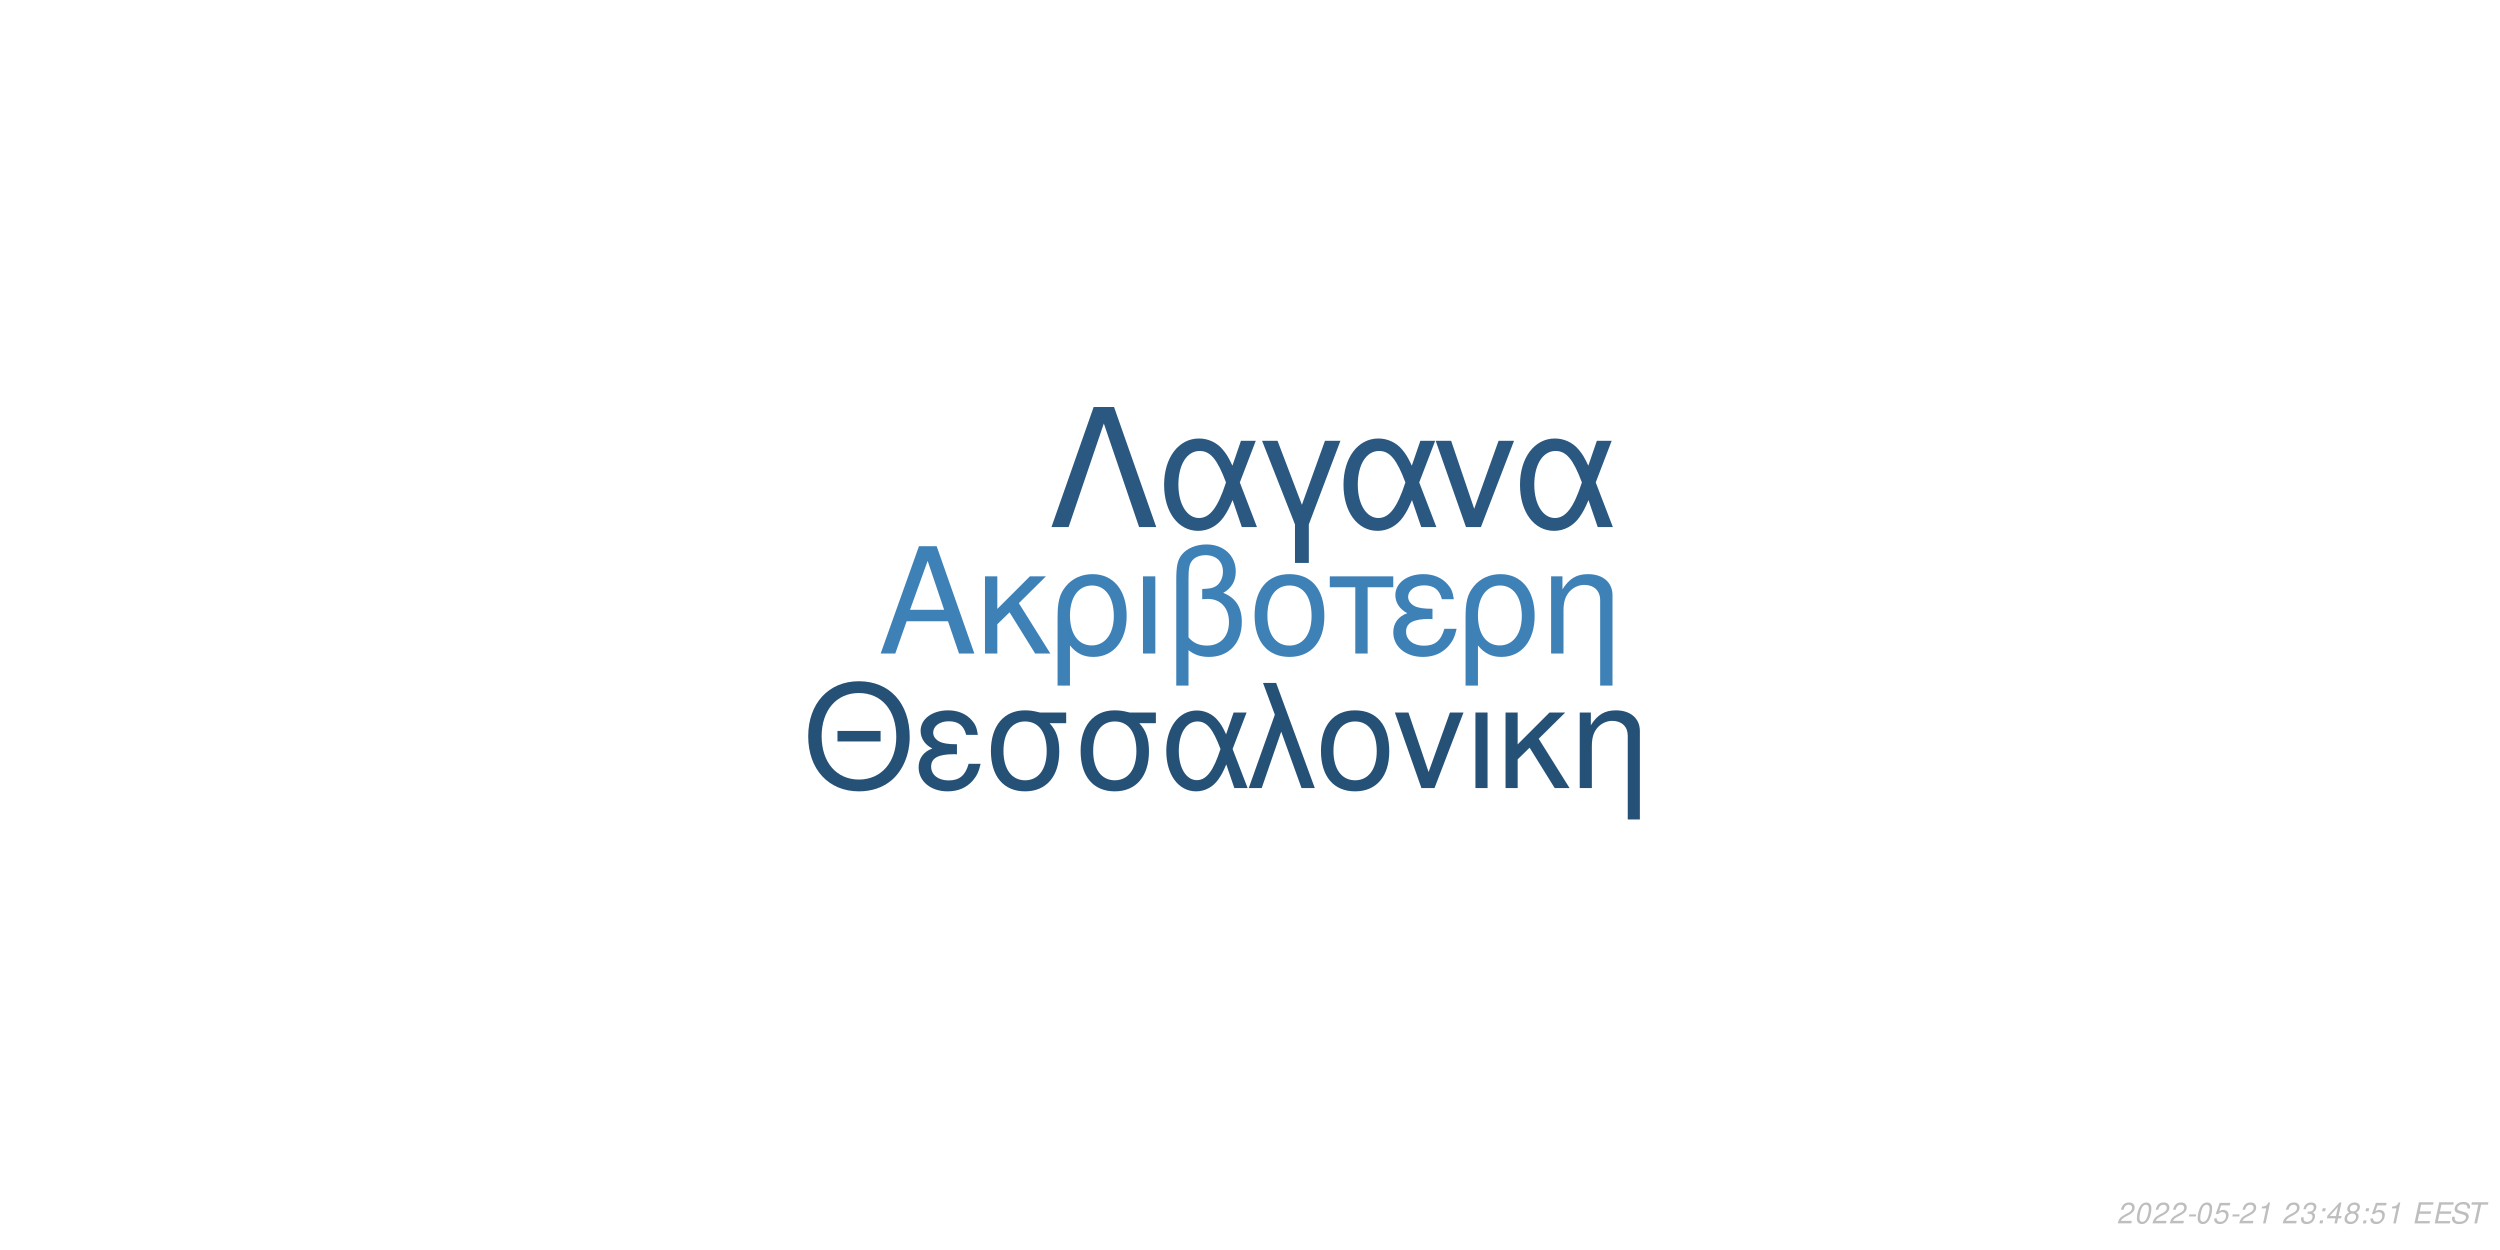
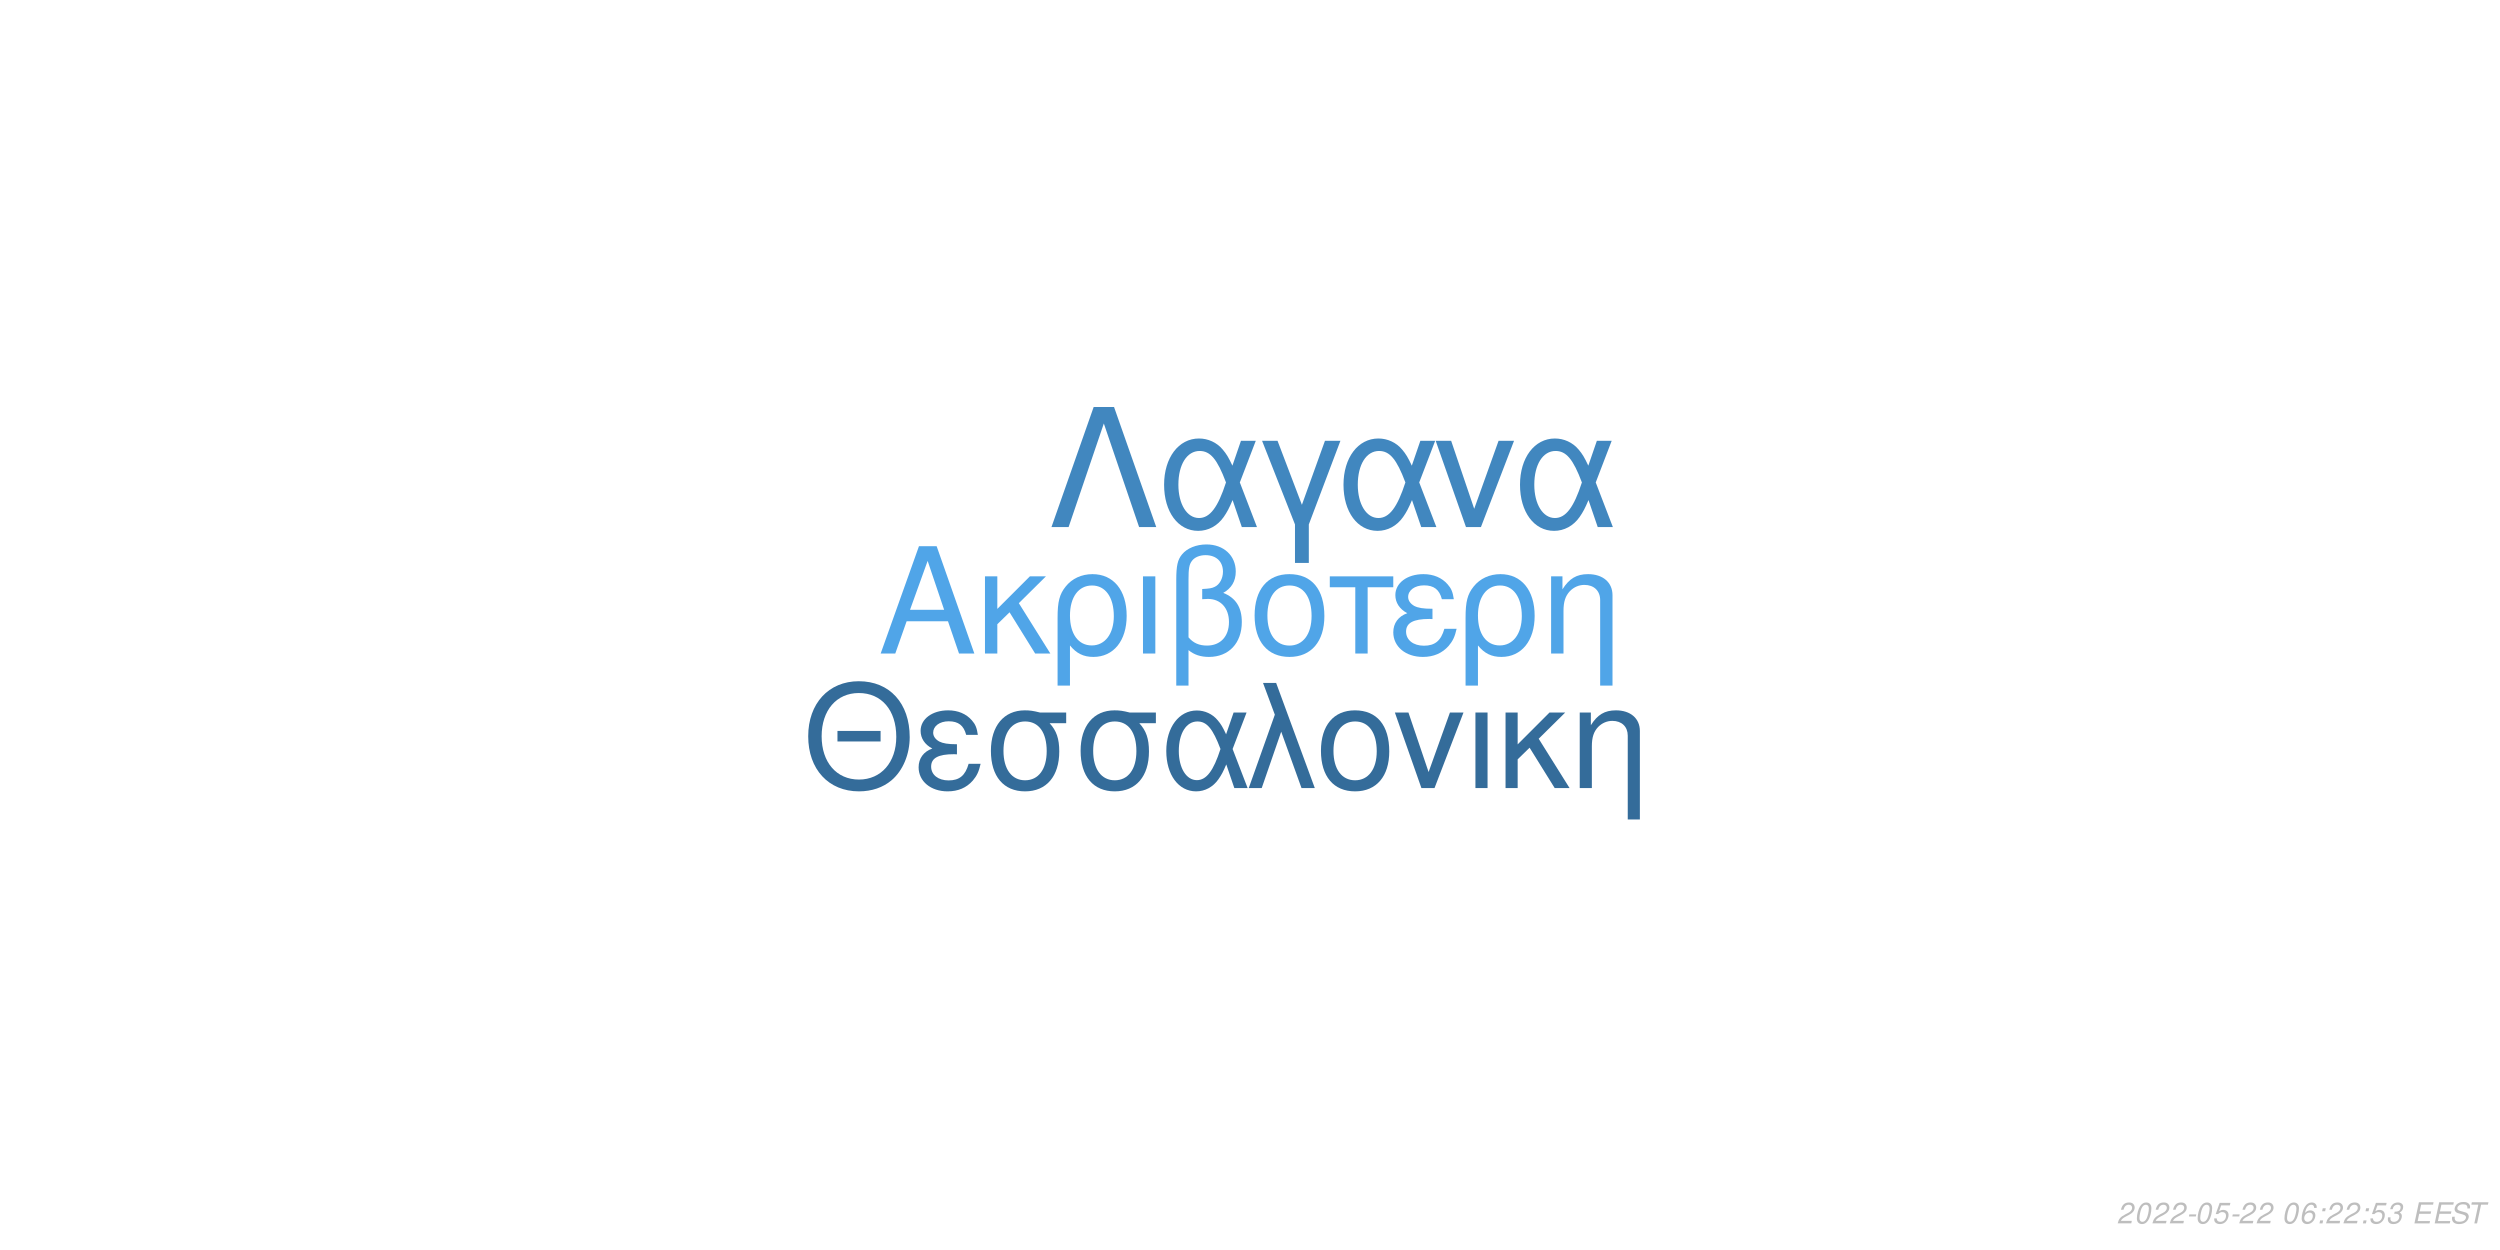
<svg xmlns="http://www.w3.org/2000/svg" xmlns:xlink="http://www.w3.org/1999/xlink" width="864pt" height="432pt" viewBox="0 0 864 432" version="1.1">
  <defs>
    <g>
      <symbol overflow="visible" id="glyph0-0">
        <path style="stroke:none;" d="" />
      </symbol>
      <symbol overflow="visible" id="glyph0-1">
        <path style="stroke:none;" d="M 24.125 -11.141 L 27.938 0 L 33.234 0 L 20.203 -37.094 L 14.094 -37.094 L 0.859 0 L 5.906 0 L 9.828 -11.141 Z M 22.797 -15.109 L 11 -15.109 L 17.094 -32.016 Z M 22.797 -15.109 " />
      </symbol>
      <symbol overflow="visible" id="glyph0-2">
        <path style="stroke:none;" d="M 7.172 -15.422 L 7.172 -26.672 L 2.906 -26.672 L 2.906 0 L 7.172 0 L 7.172 -10.125 L 11.406 -14.25 L 20.25 0 L 25.5 0 L 14.609 -17.406 L 23.969 -26.672 L 18.422 -26.672 Z M 7.172 -15.422 " />
      </symbol>
      <symbol overflow="visible" id="glyph0-3">
        <path style="stroke:none;" d="M 3 11.094 L 7.281 11.094 L 7.281 -2.797 C 9.516 -0.047 11.953 1.172 15.375 1.172 C 22.344 1.172 26.875 -4.422 26.875 -13.031 C 26.875 -21.891 22.297 -27.438 15.062 -27.438 C 11.297 -27.438 7.984 -25.906 5.797 -23.156 C 3.672 -20.516 3 -17.969 3 -12.359 Z M 14.906 -23.516 C 19.547 -23.516 22.438 -19.438 22.438 -12.922 C 22.438 -6.812 19.391 -2.797 14.812 -2.797 C 10.172 -2.797 7.281 -6.766 7.281 -13.125 C 7.281 -19.484 10.234 -23.516 14.906 -23.516 Z M 14.906 -23.516 " />
      </symbol>
      <symbol overflow="visible" id="glyph0-4">
        <path style="stroke:none;" d="M 3.516 0 L 7.781 0 L 7.781 -26.672 L 3.516 -26.672 Z M 3.516 0 " />
      </symbol>
      <symbol overflow="visible" id="glyph0-5">
        <path style="stroke:none;" d="M 4.016 11.094 L 8.25 11.094 L 8.25 -1.172 C 10.172 0.406 12.422 1.172 15.312 1.172 C 22.188 1.172 26.672 -3.609 26.672 -10.891 C 26.672 -15.984 24.578 -19.234 20.25 -20.969 C 23.109 -22.547 24.578 -25.031 24.578 -28.344 C 24.578 -33.844 20.406 -37.703 14.453 -37.703 C 10.938 -37.703 7.734 -36.391 6 -34.25 C 4.484 -32.422 4.016 -30.328 4.016 -25.391 Z M 8.25 -25.656 C 8.25 -29.359 8.5 -30.844 9.469 -32.062 C 10.375 -33.281 12.156 -34 14.094 -34 C 17.812 -34 20.156 -31.812 20.156 -28.297 C 20.156 -25.953 18.984 -23.812 17.297 -23.047 C 16.281 -22.547 15.469 -22.438 12.984 -22.297 L 12.984 -18.781 C 13.734 -18.828 14.344 -18.875 14.969 -18.875 C 19.344 -18.875 22.234 -15.719 22.234 -10.891 C 22.234 -5.906 19.281 -2.75 14.656 -2.75 C 11.953 -2.75 9.922 -3.609 8.25 -5.594 Z M 8.25 -25.656 " />
      </symbol>
      <symbol overflow="visible" id="glyph0-6">
        <path style="stroke:none;" d="M 14.094 -27.438 C 6.562 -27.438 2.094 -22.094 2.094 -13.125 C 2.094 -4.125 6.562 1.172 14.141 1.172 C 21.672 1.172 26.203 -4.172 26.203 -12.922 C 26.203 -22.188 21.828 -27.438 14.094 -27.438 Z M 14.141 -23.516 C 18.938 -23.516 21.781 -19.594 21.781 -12.984 C 21.781 -6.672 18.828 -2.75 14.141 -2.75 C 9.422 -2.75 6.516 -6.672 6.516 -13.125 C 6.516 -19.594 9.422 -23.516 14.141 -23.516 Z M 14.141 -23.516 " />
      </symbol>
      <symbol overflow="visible" id="glyph0-7">
        <path style="stroke:none;" d="M 7.891 0 L 12.156 0 L 12.156 -22.906 L 21.016 -22.906 L 21.016 -26.672 L -0.922 -26.672 L -0.922 -22.906 L 7.891 -22.906 Z M 7.891 0 " />
      </symbol>
      <symbol overflow="visible" id="glyph0-8">
        <path style="stroke:none;" d="M 14.562 -15.469 C 11.344 -15.469 9.562 -15.781 8.297 -16.438 C 6.922 -17.203 6.156 -18.328 6.156 -19.547 C 6.156 -21.891 8.453 -23.562 11.656 -23.562 C 15.062 -23.562 16.953 -22.094 17.812 -18.781 L 21.938 -18.781 C 21.578 -21.266 21.062 -22.5 19.797 -23.922 C 17.812 -26.203 14.906 -27.438 11.453 -27.438 C 5.797 -27.438 1.734 -24.375 1.734 -20.203 C 1.734 -17.609 3.156 -15.375 5.859 -13.938 C 2.797 -12.875 1.016 -10.484 1.016 -7.328 C 1.016 -2.391 5.297 1.172 11.25 1.172 C 14.969 1.172 17.906 -0.109 20.156 -2.641 C 21.578 -4.328 22.297 -5.797 22.906 -8.547 L 18.672 -8.547 C 17.5 -4.422 15.422 -2.703 11.609 -2.703 C 7.938 -2.703 5.438 -4.688 5.438 -7.578 C 5.438 -10.578 7.938 -11.953 13.484 -11.953 C 13.641 -11.953 14.094 -11.953 14.562 -11.906 Z M 14.562 -15.469 " />
      </symbol>
      <symbol overflow="visible" id="glyph0-9">
        <path style="stroke:none;" d="M 3.562 -26.672 L 3.562 0 L 7.844 0 L 7.844 -14.703 C 7.844 -17.906 8.5 -19.891 10.031 -21.531 C 11.406 -22.953 13.188 -23.719 15.062 -23.719 C 18.375 -23.719 20.516 -21.672 20.516 -18.469 L 20.516 11.094 L 24.781 11.094 L 24.781 -20.156 C 24.781 -24.578 21.469 -27.438 16.328 -27.438 C 12.359 -27.438 9.828 -25.906 7.484 -22.188 L 7.484 -26.672 Z M 3.562 -26.672 " />
      </symbol>
      <symbol overflow="visible" id="glyph1-0">
        <path style="stroke:none;" d="" />
      </symbol>
      <symbol overflow="visible" id="glyph1-1">
        <path style="stroke:none;" d="M 26.859 -19.734 L 11.953 -19.734 L 11.953 -16.094 L 26.859 -16.094 Z M 19.328 -36.922 C 8.922 -36.922 1.844 -29.25 1.844 -17.891 C 1.844 -6.484 8.875 1.141 19.391 1.141 C 23.812 1.141 27.703 -0.203 30.641 -2.688 C 34.578 -6.031 36.922 -11.656 36.922 -17.594 C 36.922 -29.297 30 -36.922 19.328 -36.922 Z M 19.328 -32.844 C 27.203 -32.844 32.281 -26.906 32.281 -17.688 C 32.281 -8.922 27.062 -2.938 19.391 -2.938 C 11.609 -2.938 6.484 -8.922 6.484 -17.891 C 6.484 -26.859 11.609 -32.844 19.328 -32.844 Z M 19.328 -32.844 " />
      </symbol>
      <symbol overflow="visible" id="glyph1-2">
        <path style="stroke:none;" d="M 14.25 -15.141 C 11.109 -15.141 9.375 -15.453 8.125 -16.094 C 6.781 -16.844 6.031 -17.938 6.031 -19.141 C 6.031 -21.422 8.266 -23.078 11.406 -23.078 C 14.75 -23.078 16.594 -21.625 17.438 -18.391 L 21.469 -18.391 C 21.125 -20.828 20.625 -22.031 19.391 -23.422 C 17.438 -25.656 14.594 -26.859 11.219 -26.859 C 5.688 -26.859 1.688 -23.875 1.688 -19.781 C 1.688 -17.234 3.094 -15.047 5.734 -13.656 C 2.734 -12.609 1 -10.266 1 -7.172 C 1 -2.344 5.188 1.141 11.016 1.141 C 14.656 1.141 17.547 -0.094 19.734 -2.594 C 21.125 -4.234 21.828 -5.688 22.422 -8.375 L 18.281 -8.375 C 17.141 -4.328 15.094 -2.641 11.359 -2.641 C 7.766 -2.641 5.328 -4.578 5.328 -7.422 C 5.328 -10.359 7.766 -11.703 13.203 -11.703 C 13.359 -11.703 13.797 -11.703 14.25 -11.656 Z M 14.25 -15.141 " />
      </symbol>
      <symbol overflow="visible" id="glyph1-3">
        <path style="stroke:none;" d="M 29 -26.109 L 19.938 -26.109 C 17.594 -26.703 16.438 -26.859 14.703 -26.859 C 7.469 -26.859 2.984 -21.469 2.984 -12.859 C 2.984 -4.031 7.375 1.141 14.797 1.141 C 22.172 1.141 26.609 -4.078 26.609 -12.656 C 26.609 -17.047 25.656 -19.828 23.266 -22.422 L 29 -22.422 Z M 14.797 -23.016 C 19.531 -23.016 22.266 -19.234 22.266 -12.75 C 22.266 -6.531 19.438 -2.688 14.797 -2.688 C 10.172 -2.688 7.328 -6.531 7.328 -12.859 C 7.328 -19.188 10.172 -23.016 14.797 -23.016 Z M 14.797 -23.016 " />
      </symbol>
      <symbol overflow="visible" id="glyph1-4">
        <path style="stroke:none;" d="M 29.344 -26.109 L 24.859 -26.109 L 22.266 -18.578 C 21.125 -21.031 20.484 -22.125 19.328 -23.469 C 17.547 -25.609 14.906 -26.812 12.156 -26.812 C 5.984 -26.812 1.594 -20.984 1.594 -12.812 C 1.594 -4.578 5.828 1.141 11.906 1.141 C 14.953 1.141 17.734 -0.344 19.625 -3.047 C 20.672 -4.531 21.281 -5.688 22.328 -8.172 L 25.109 0 L 29.703 0 L 24.516 -13.5 Z M 20.328 -13.5 C 17.891 -5.922 15.453 -2.734 12.156 -2.734 C 8.516 -2.734 5.922 -6.922 5.922 -12.812 C 5.922 -18.938 8.516 -23.016 12.359 -23.016 C 15.594 -23.016 17.688 -20.531 20.328 -13.5 Z M 20.328 -13.5 " />
      </symbol>
      <symbol overflow="visible" id="glyph1-5">
        <path style="stroke:none;" d="M 1.094 0 L 5.578 0 L 12.312 -19.484 L 19.328 0 L 23.922 0 L 10.562 -36.328 L 6.031 -36.328 L 10.109 -25.359 Z M 1.094 0 " />
      </symbol>
      <symbol overflow="visible" id="glyph1-6">
        <path style="stroke:none;" d="M 13.797 -26.859 C 6.422 -26.859 2.047 -21.625 2.047 -12.859 C 2.047 -4.031 6.422 1.141 13.859 1.141 C 21.234 1.141 25.656 -4.078 25.656 -12.656 C 25.656 -21.719 21.375 -26.859 13.797 -26.859 Z M 13.859 -23.016 C 18.531 -23.016 21.328 -19.188 21.328 -12.703 C 21.328 -6.531 18.438 -2.688 13.859 -2.688 C 9.219 -2.688 6.375 -6.531 6.375 -12.859 C 6.375 -19.188 9.219 -23.016 13.859 -23.016 Z M 13.859 -23.016 " />
      </symbol>
      <symbol overflow="visible" id="glyph1-7">
        <path style="stroke:none;" d="M 14.297 0 L 24.312 -26.109 L 19.625 -26.109 L 12.25 -5.531 L 5.281 -26.109 L 0.594 -26.109 L 9.766 0 Z M 14.297 0 " />
      </symbol>
      <symbol overflow="visible" id="glyph1-8">
        <path style="stroke:none;" d="M 3.438 0 L 7.625 0 L 7.625 -26.109 L 3.438 -26.109 Z M 3.438 0 " />
      </symbol>
      <symbol overflow="visible" id="glyph1-9">
        <path style="stroke:none;" d="M 7.031 -15.094 L 7.031 -26.109 L 2.844 -26.109 L 2.844 0 L 7.031 0 L 7.031 -9.922 L 11.156 -13.953 L 19.828 0 L 24.969 0 L 14.297 -17.047 L 23.469 -26.109 L 18.031 -26.109 Z M 7.031 -15.094 " />
      </symbol>
      <symbol overflow="visible" id="glyph1-10">
        <path style="stroke:none;" d="M 3.484 -26.109 L 3.484 0 L 7.672 0 L 7.672 -14.406 C 7.672 -17.547 8.328 -19.484 9.812 -21.078 C 11.156 -22.469 12.906 -23.219 14.75 -23.219 C 17.984 -23.219 20.078 -21.234 20.078 -18.094 L 20.078 10.859 L 24.266 10.859 L 24.266 -19.734 C 24.266 -24.062 21.031 -26.859 16 -26.859 C 12.109 -26.859 9.609 -25.359 7.328 -21.719 L 7.328 -26.109 Z M 3.484 -26.109 " />
      </symbol>
      <symbol overflow="visible" id="glyph2-0">
        <path style="stroke:none;" d="" />
      </symbol>
      <symbol overflow="visible" id="glyph2-1">
        <path style="stroke:none;" d="M 22.531 -41.484 L 15.484 -41.484 L 0.906 0 L 6.828 0 L 19 -35.797 L 31.188 0 L 37.109 0 Z M 22.531 -41.484 " />
      </symbol>
      <symbol overflow="visible" id="glyph2-2">
        <path style="stroke:none;" d="M 33.516 -29.812 L 28.391 -29.812 L 25.438 -21.219 C 24.125 -24.016 23.391 -25.266 22.078 -26.797 C 20.031 -29.25 17.016 -30.609 13.891 -30.609 C 6.828 -30.609 1.828 -23.953 1.828 -14.625 C 1.828 -5.234 6.656 1.312 13.594 1.312 C 17.078 1.312 20.266 -0.391 22.422 -3.469 C 23.609 -5.172 24.297 -6.484 25.5 -9.328 L 28.688 0 L 33.922 0 L 28 -15.422 Z M 23.219 -15.422 C 20.422 -6.766 17.641 -3.125 13.891 -3.125 C 9.734 -3.125 6.766 -7.906 6.766 -14.625 C 6.766 -21.625 9.734 -26.297 14.109 -26.297 C 17.812 -26.297 20.203 -23.453 23.219 -15.422 Z M 23.219 -15.422 " />
      </symbol>
      <symbol overflow="visible" id="glyph2-3">
        <path style="stroke:none;" d="M 12.062 12.406 L 16.844 12.406 L 16.844 -0.906 L 27.766 -29.812 L 22.422 -29.812 L 14.453 -7.688 L 6.031 -29.812 L 0.688 -29.812 L 12.062 -0.906 Z M 12.062 12.406 " />
      </symbol>
      <symbol overflow="visible" id="glyph2-4">
        <path style="stroke:none;" d="M 16.328 0 L 27.766 -29.812 L 22.422 -29.812 L 14 -6.312 L 6.031 -29.812 L 0.688 -29.812 L 11.156 0 Z M 16.328 0 " />
      </symbol>
      <symbol overflow="visible" id="glyph3-0">
        <path style="stroke:none;" d="" />
      </symbol>
      <symbol overflow="visible" id="glyph3-1">
        <path style="stroke:none;" d="M 5.234 -0.875 L 1.469 -0.875 C 1.641 -1.375 2.203 -1.891 3.109 -2.344 L 4.234 -2.938 C 5.562 -3.625 6.219 -4.469 6.219 -5.484 C 6.219 -5.938 6.062 -6.359 5.797 -6.656 C 5.469 -7.047 4.984 -7.234 4.312 -7.234 C 2.766 -7.234 1.891 -6.453 1.484 -4.734 L 2.375 -4.734 C 2.484 -5.188 2.609 -5.484 2.797 -5.75 C 3.094 -6.203 3.609 -6.453 4.188 -6.453 C 4.891 -6.453 5.344 -6.031 5.344 -5.375 C 5.344 -4.703 4.859 -4.094 4.016 -3.656 L 2.984 -3.125 C 1.234 -2.188 0.797 -1.656 0.344 -0.016 L 5.047 -0.016 Z M 5.234 -0.875 " />
      </symbol>
      <symbol overflow="visible" id="glyph3-2">
        <path style="stroke:none;" d="M 4.203 -7.234 C 3.375 -7.234 2.688 -6.812 2.125 -5.984 C 1.484 -5.047 0.984 -3.188 0.984 -1.734 C 0.984 -1.109 1.172 -0.562 1.484 -0.266 C 1.797 0.047 2.281 0.234 2.766 0.234 C 3.625 0.234 4.281 -0.156 4.859 -1.016 C 5.516 -1.953 6 -3.797 6 -5.266 C 6 -6.5 5.328 -7.234 4.203 -7.234 Z M 4.094 -6.453 C 4.734 -6.453 5.125 -5.984 5.125 -5.156 C 5.125 -4.203 4.781 -2.625 4.406 -1.812 C 3.984 -0.938 3.516 -0.547 2.875 -0.547 C 2.25 -0.547 1.875 -1.031 1.875 -1.828 C 1.875 -2.797 2.203 -4.344 2.594 -5.203 C 2.984 -6.047 3.453 -6.453 4.094 -6.453 Z M 4.094 -6.453 " />
      </symbol>
      <symbol overflow="visible" id="glyph3-3">
        <path style="stroke:none;" d="M 3.516 -3.125 L 1.125 -3.125 L 0.969 -2.406 L 3.359 -2.406 Z M 3.516 -3.125 " />
      </symbol>
      <symbol overflow="visible" id="glyph3-4">
        <path style="stroke:none;" d="M 6.297 -7.094 L 2.594 -7.094 L 1.234 -3.234 L 2.047 -3.234 C 2.656 -3.766 2.938 -3.906 3.531 -3.906 C 4.328 -3.906 4.797 -3.453 4.797 -2.688 C 4.797 -1.438 3.969 -0.547 2.828 -0.547 C 2.031 -0.547 1.609 -0.938 1.578 -1.734 L 0.703 -1.734 L 0.703 -1.516 C 0.703 -0.938 0.844 -0.547 1.188 -0.266 C 1.562 0.062 2.078 0.234 2.703 0.234 C 3.656 0.234 4.391 -0.156 4.984 -0.922 C 5.422 -1.5 5.672 -2.234 5.672 -2.953 C 5.672 -4 4.938 -4.672 3.812 -4.672 C 3.328 -4.672 2.906 -4.547 2.406 -4.234 L 3.109 -6.219 L 6.109 -6.219 Z M 6.297 -7.094 " />
      </symbol>
      <symbol overflow="visible" id="glyph3-5">
-         <path style="stroke:none;" d="M 3.703 -5.188 L 2.594 0 L 3.469 0 L 5.016 -7.234 L 4.438 -7.234 C 3.906 -6.156 3.688 -6.016 2.234 -5.812 L 2.109 -5.188 Z M 3.703 -5.188 " />
+         <path style="stroke:none;" d="" />
      </symbol>
      <symbol overflow="visible" id="glyph3-6">
-         <path style="stroke:none;" d="" />
+         <path style="stroke:none;" d="M 6.125 -5.344 L 6.141 -5.625 C 6.141 -6.609 5.453 -7.234 4.391 -7.234 C 3.438 -7.234 2.641 -6.719 2.016 -5.703 C 1.422 -4.781 0.938 -2.953 0.938 -1.688 C 0.938 -0.516 1.688 0.234 2.859 0.234 C 3.703 0.234 4.438 -0.156 5 -0.875 C 5.406 -1.422 5.672 -2.156 5.672 -2.766 C 5.672 -3.812 4.969 -4.5 3.906 -4.5 C 3.234 -4.5 2.672 -4.234 2.094 -3.625 C 2.406 -5.375 3.234 -6.453 4.25 -6.453 C 4.703 -6.453 5.062 -6.234 5.172 -5.844 C 5.203 -5.719 5.234 -5.578 5.25 -5.344 Z M 3.656 -3.734 C 4.344 -3.734 4.797 -3.281 4.797 -2.625 C 4.797 -1.469 3.984 -0.547 2.984 -0.547 C 2.297 -0.547 1.812 -1.047 1.812 -1.766 C 1.812 -2.859 2.625 -3.734 3.656 -3.734 Z M 3.656 -3.734 " />
      </symbol>
      <symbol overflow="visible" id="glyph3-7">
+         <path style="stroke:none;" d="M 2.359 -1.031 L 1.312 -1.031 L 1.094 0 L 2.141 0 Z M 3.266 -5.234 L 2.219 -5.234 L 2 -4.203 L 3.047 -4.203 Z M 3.266 -5.234 " />
+       </symbol>
+       <symbol overflow="visible" id="glyph3-8">
        <path style="stroke:none;" d="M 2.922 -3.312 C 3.125 -3.344 3.234 -3.344 3.375 -3.344 C 4.203 -3.344 4.688 -3 4.688 -2.406 C 4.688 -1.312 3.906 -0.547 2.781 -0.547 C 2.047 -0.547 1.594 -0.938 1.594 -1.562 C 1.594 -1.719 1.609 -1.844 1.656 -2.094 L 0.766 -2.094 C 0.734 -1.797 0.719 -1.641 0.719 -1.469 C 0.719 -0.375 1.406 0.234 2.641 0.234 C 3.547 0.234 4.297 -0.078 4.812 -0.656 C 5.266 -1.156 5.562 -1.875 5.562 -2.547 C 5.562 -3.125 5.344 -3.453 4.797 -3.734 C 5.641 -4.234 6.016 -4.844 6.016 -5.734 C 6.016 -6.656 5.312 -7.234 4.203 -7.234 C 3.375 -7.234 2.672 -6.938 2.188 -6.375 C 1.891 -6.031 1.703 -5.641 1.516 -4.906 L 2.391 -4.906 C 2.5 -5.359 2.594 -5.594 2.734 -5.812 C 3.047 -6.234 3.516 -6.453 4.078 -6.453 C 4.734 -6.453 5.141 -6.125 5.141 -5.578 C 5.141 -5.188 5.016 -4.797 4.797 -4.547 C 4.516 -4.234 4 -4.062 3.266 -4.062 L 3.078 -4.062 Z M 2.922 -3.312 " />
      </symbol>
-       <symbol overflow="visible" id="glyph3-8">
-         <path style="stroke:none;" d="M 2.359 -1.031 L 1.312 -1.031 L 1.094 0 L 2.141 0 Z M 3.266 -5.234 L 2.219 -5.234 L 2 -4.203 L 3.047 -4.203 Z M 3.266 -5.234 " />
-       </symbol>
      <symbol overflow="visible" id="glyph3-9">
-         <path style="stroke:none;" d="M 3.625 -1.75 L 3.266 0 L 4.141 0 L 4.516 -1.75 L 5.562 -1.75 L 5.734 -2.531 L 4.688 -2.531 L 5.688 -7.234 L 5.016 -7.234 L 0.844 -2.672 L 0.641 -1.75 Z M 3.797 -2.531 L 1.594 -2.531 L 4.469 -5.703 Z M 3.797 -2.531 " />
+         <path style="stroke:none;" d="M 2.547 -3.312 L 6.5 -3.312 L 6.688 -4.141 L 2.719 -4.141 L 3.219 -6.469 L 7.344 -6.469 L 7.516 -7.297 L 2.453 -7.297 L 0.906 0 L 6.125 0 L 6.297 -0.812 L 2.016 -0.812 Z M 2.547 -3.312 " />
      </symbol>
      <symbol overflow="visible" id="glyph3-10">
-         <path style="stroke:none;" d="M 4.766 -3.797 C 5.078 -3.969 5.234 -4.078 5.438 -4.234 C 5.812 -4.594 6.062 -5.172 6.062 -5.734 C 6.062 -6.625 5.344 -7.234 4.266 -7.234 C 2.812 -7.234 1.703 -6.219 1.703 -4.875 C 1.703 -4.406 1.875 -4.125 2.359 -3.812 C 1.297 -3.312 0.75 -2.516 0.75 -1.469 C 0.75 -0.438 1.547 0.234 2.812 0.234 C 3.656 0.234 4.359 -0.094 4.938 -0.734 C 5.359 -1.234 5.609 -1.859 5.609 -2.438 C 5.609 -3.047 5.312 -3.516 4.766 -3.797 Z M 4.109 -6.453 C 4.797 -6.453 5.188 -6.125 5.188 -5.578 C 5.188 -5.266 5.062 -4.922 4.859 -4.672 C 4.562 -4.312 4.188 -4.156 3.656 -4.156 C 2.984 -4.156 2.594 -4.453 2.594 -4.984 C 2.594 -5.859 3.203 -6.453 4.109 -6.453 Z M 3.453 -3.406 C 4.234 -3.406 4.734 -2.984 4.734 -2.312 C 4.734 -1.312 3.922 -0.547 2.875 -0.547 C 2.125 -0.547 1.625 -0.969 1.625 -1.625 C 1.625 -2.609 2.438 -3.406 3.453 -3.406 Z M 3.453 -3.406 " />
+         <path style="stroke:none;" d="M 7.062 -5.156 C 7.125 -5.438 7.141 -5.562 7.141 -5.703 C 7.141 -6.156 6.938 -6.594 6.594 -6.891 C 6.188 -7.25 5.656 -7.406 4.875 -7.406 C 3.844 -7.406 3.047 -7.125 2.5 -6.562 C 2.094 -6.141 1.781 -5.438 1.781 -4.922 C 1.781 -4.297 2.219 -3.766 2.891 -3.562 L 4.594 -3.094 C 5.406 -2.859 5.734 -2.578 5.734 -2.094 C 5.734 -1.781 5.547 -1.406 5.266 -1.141 C 4.844 -0.766 4.266 -0.578 3.453 -0.578 C 2.328 -0.578 1.812 -0.984 1.812 -1.906 C 1.812 -2.047 1.812 -2.125 1.844 -2.312 L 0.984 -2.312 C 0.906 -2.062 0.891 -1.906 0.891 -1.688 C 0.891 -0.484 1.797 0.234 3.297 0.234 C 4.359 0.234 5.234 -0.062 5.812 -0.609 C 6.344 -1.078 6.688 -1.797 6.688 -2.375 C 6.688 -2.641 6.609 -2.906 6.453 -3.156 C 6.234 -3.5 5.938 -3.703 5.469 -3.828 L 3.75 -4.312 C 2.984 -4.547 2.734 -4.734 2.734 -5.188 C 2.734 -5.547 2.875 -5.844 3.188 -6.109 C 3.547 -6.438 4.031 -6.594 4.703 -6.594 C 5.266 -6.594 5.688 -6.484 5.906 -6.297 C 6.094 -6.125 6.219 -5.797 6.219 -5.516 C 6.219 -5.422 6.203 -5.344 6.188 -5.156 Z M 7.062 -5.156 " />
      </symbol>
      <symbol overflow="visible" id="glyph3-11">
-         <path style="stroke:none;" d="M 2.547 -3.312 L 6.5 -3.312 L 6.688 -4.141 L 2.719 -4.141 L 3.219 -6.469 L 7.344 -6.469 L 7.516 -7.297 L 2.453 -7.297 L 0.906 0 L 6.125 0 L 6.297 -0.812 L 2.016 -0.812 Z M 2.547 -3.312 " />
-       </symbol>
-       <symbol overflow="visible" id="glyph3-12">
-         <path style="stroke:none;" d="M 7.062 -5.156 C 7.125 -5.438 7.141 -5.562 7.141 -5.703 C 7.141 -6.156 6.938 -6.594 6.594 -6.891 C 6.188 -7.25 5.656 -7.406 4.875 -7.406 C 3.844 -7.406 3.047 -7.125 2.5 -6.562 C 2.094 -6.141 1.781 -5.438 1.781 -4.922 C 1.781 -4.297 2.219 -3.766 2.891 -3.562 L 4.594 -3.094 C 5.406 -2.859 5.734 -2.578 5.734 -2.094 C 5.734 -1.781 5.547 -1.406 5.266 -1.141 C 4.844 -0.766 4.266 -0.578 3.453 -0.578 C 2.328 -0.578 1.812 -0.984 1.812 -1.906 C 1.812 -2.047 1.812 -2.125 1.844 -2.312 L 0.984 -2.312 C 0.906 -2.062 0.891 -1.906 0.891 -1.688 C 0.891 -0.484 1.797 0.234 3.297 0.234 C 4.359 0.234 5.234 -0.062 5.812 -0.609 C 6.344 -1.078 6.688 -1.797 6.688 -2.375 C 6.688 -2.641 6.609 -2.906 6.453 -3.156 C 6.234 -3.5 5.938 -3.703 5.469 -3.828 L 3.75 -4.312 C 2.984 -4.547 2.734 -4.734 2.734 -5.188 C 2.734 -5.547 2.875 -5.844 3.188 -6.109 C 3.547 -6.438 4.031 -6.594 4.703 -6.594 C 5.266 -6.594 5.688 -6.484 5.906 -6.297 C 6.094 -6.125 6.219 -5.797 6.219 -5.516 C 6.219 -5.422 6.203 -5.344 6.188 -5.156 Z M 7.062 -5.156 " />
-       </symbol>
-       <symbol overflow="visible" id="glyph3-13">
        <path style="stroke:none;" d="M 4.938 -6.469 L 7.312 -6.469 L 7.484 -7.297 L 1.75 -7.297 L 1.578 -6.469 L 3.984 -6.469 L 2.609 0 L 3.547 0 Z M 4.938 -6.469 " />
      </symbol>
    </g>
  </defs>
  <g id="surface1">
    <rect x="0" y="0" width="864" height="432" style="fill:rgb(100%,100%,100%);fill-opacity:1;stroke:none;" />
-     <g style="fill:rgb(24.314%,50.588%,71.765%);fill-opacity:1;">
+     <g style="fill:rgb(31.373%,64.706%,90.98%);fill-opacity:1;">
      <use xlink:href="#glyph0-1" x="303.5" y="225.861" />
      <use xlink:href="#glyph0-2" x="337.5" y="225.861" />
      <use xlink:href="#glyph0-3" x="362.5" y="225.861" />
      <use xlink:href="#glyph0-4" x="391.5" y="225.861" />
      <use xlink:href="#glyph0-5" x="402.5" y="225.861" />
      <use xlink:href="#glyph0-6" x="431.5" y="225.861" />
      <use xlink:href="#glyph0-7" x="460.5" y="225.861" />
      <use xlink:href="#glyph0-8" x="480.5" y="225.861" />
      <use xlink:href="#glyph0-3" x="503.5" y="225.861" />
      <use xlink:href="#glyph0-9" x="532.5" y="225.861" />
    </g>
-     <g style="fill:rgb(14.902%,31.765%,46.667%);fill-opacity:1;">
+     <g style="fill:rgb(20.392%,42.353%,60.392%);fill-opacity:1;">
      <use xlink:href="#glyph1-1" x="277.473" y="272.354" />
      <use xlink:href="#glyph1-2" x="316.473" y="272.354" />
      <use xlink:href="#glyph1-3" x="339.473" y="272.354" />
      <use xlink:href="#glyph1-3" x="370.473" y="272.354" />
      <use xlink:href="#glyph1-4" x="401.473" y="272.354" />
      <use xlink:href="#glyph1-5" x="430.473" y="272.354" />
      <use xlink:href="#glyph1-6" x="454.473" y="272.354" />
      <use xlink:href="#glyph1-7" x="481.473" y="272.354" />
      <use xlink:href="#glyph1-8" x="506.473" y="272.354" />
      <use xlink:href="#glyph1-9" x="517.473" y="272.354" />
      <use xlink:href="#glyph1-10" x="542.473" y="272.354" />
    </g>
-     <g style="fill:rgb(16.471%,34.51%,50.196%);fill-opacity:1;">
+     <g style="fill:rgb(25.49%,52.941%,74.902%);fill-opacity:1;">
      <use xlink:href="#glyph2-1" x="362.484" y="182.152" />
      <use xlink:href="#glyph2-2" x="400.484" y="182.152" />
      <use xlink:href="#glyph2-3" x="435.484" y="182.152" />
      <use xlink:href="#glyph2-2" x="462.484" y="182.152" />
      <use xlink:href="#glyph2-4" x="495.484" y="182.152" />
      <use xlink:href="#glyph2-2" x="523.484" y="182.152" />
    </g>
    <g style="fill:rgb(74.51%,74.51%,74.51%);fill-opacity:1;">
      <use xlink:href="#glyph3-1" x="731.52" y="422.81" />
      <use xlink:href="#glyph3-2" x="737.52" y="422.81" />
      <use xlink:href="#glyph3-1" x="743.52" y="422.81" />
      <use xlink:href="#glyph3-1" x="749.52" y="422.81" />
      <use xlink:href="#glyph3-3" x="755.52" y="422.81" />
      <use xlink:href="#glyph3-2" x="758.52" y="422.81" />
      <use xlink:href="#glyph3-4" x="764.52" y="422.81" />
      <use xlink:href="#glyph3-3" x="770.52" y="422.81" />
      <use xlink:href="#glyph3-1" x="773.52" y="422.81" />
-       <use xlink:href="#glyph3-5" x="779.52" y="422.81" />
-       <use xlink:href="#glyph3-6" x="785.52" y="422.81" />
-       <use xlink:href="#glyph3-1" x="788.52" y="422.81" />
-       <use xlink:href="#glyph3-7" x="794.52" y="422.81" />
-       <use xlink:href="#glyph3-8" x="800.52" y="422.81" />
-       <use xlink:href="#glyph3-9" x="803.52" y="422.81" />
-       <use xlink:href="#glyph3-10" x="809.52" y="422.81" />
-       <use xlink:href="#glyph3-8" x="815.52" y="422.81" />
+       <use xlink:href="#glyph3-1" x="779.52" y="422.81" />
+       <use xlink:href="#glyph3-5" x="785.52" y="422.81" />
+       <use xlink:href="#glyph3-2" x="788.52" y="422.81" />
+       <use xlink:href="#glyph3-6" x="794.52" y="422.81" />
+       <use xlink:href="#glyph3-7" x="800.52" y="422.81" />
+       <use xlink:href="#glyph3-1" x="803.52" y="422.81" />
+       <use xlink:href="#glyph3-1" x="809.52" y="422.81" />
+       <use xlink:href="#glyph3-7" x="815.52" y="422.81" />
      <use xlink:href="#glyph3-4" x="818.52" y="422.81" />
-       <use xlink:href="#glyph3-5" x="824.52" y="422.81" />
-       <use xlink:href="#glyph3-6" x="830.52" y="422.81" />
-       <use xlink:href="#glyph3-11" x="833.52" y="422.81" />
-       <use xlink:href="#glyph3-11" x="840.52" y="422.81" />
-       <use xlink:href="#glyph3-12" x="846.52" y="422.81" />
-       <use xlink:href="#glyph3-13" x="852.52" y="422.81" />
+       <use xlink:href="#glyph3-8" x="824.52" y="422.81" />
+       <use xlink:href="#glyph3-5" x="830.52" y="422.81" />
+       <use xlink:href="#glyph3-9" x="833.52" y="422.81" />
+       <use xlink:href="#glyph3-9" x="840.52" y="422.81" />
+       <use xlink:href="#glyph3-10" x="846.52" y="422.81" />
+       <use xlink:href="#glyph3-11" x="852.52" y="422.81" />
    </g>
  </g>
</svg>
